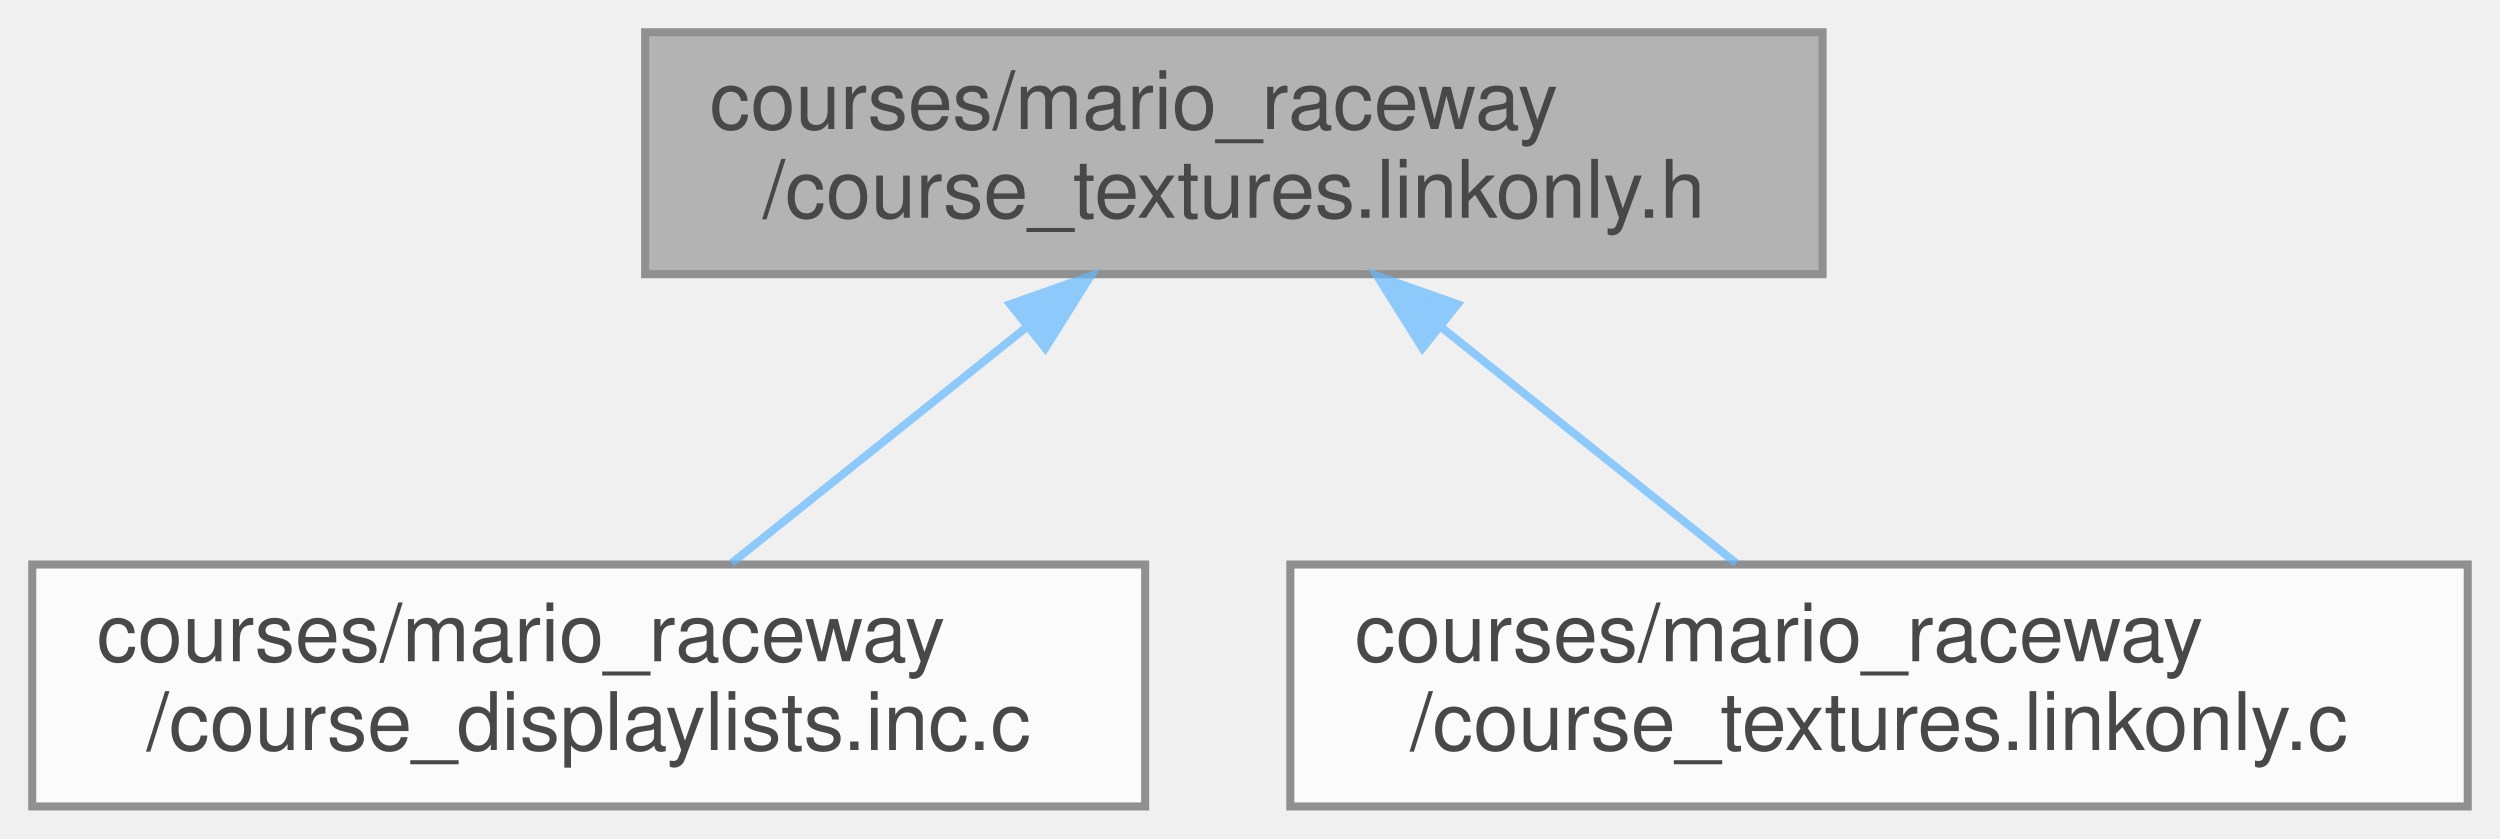
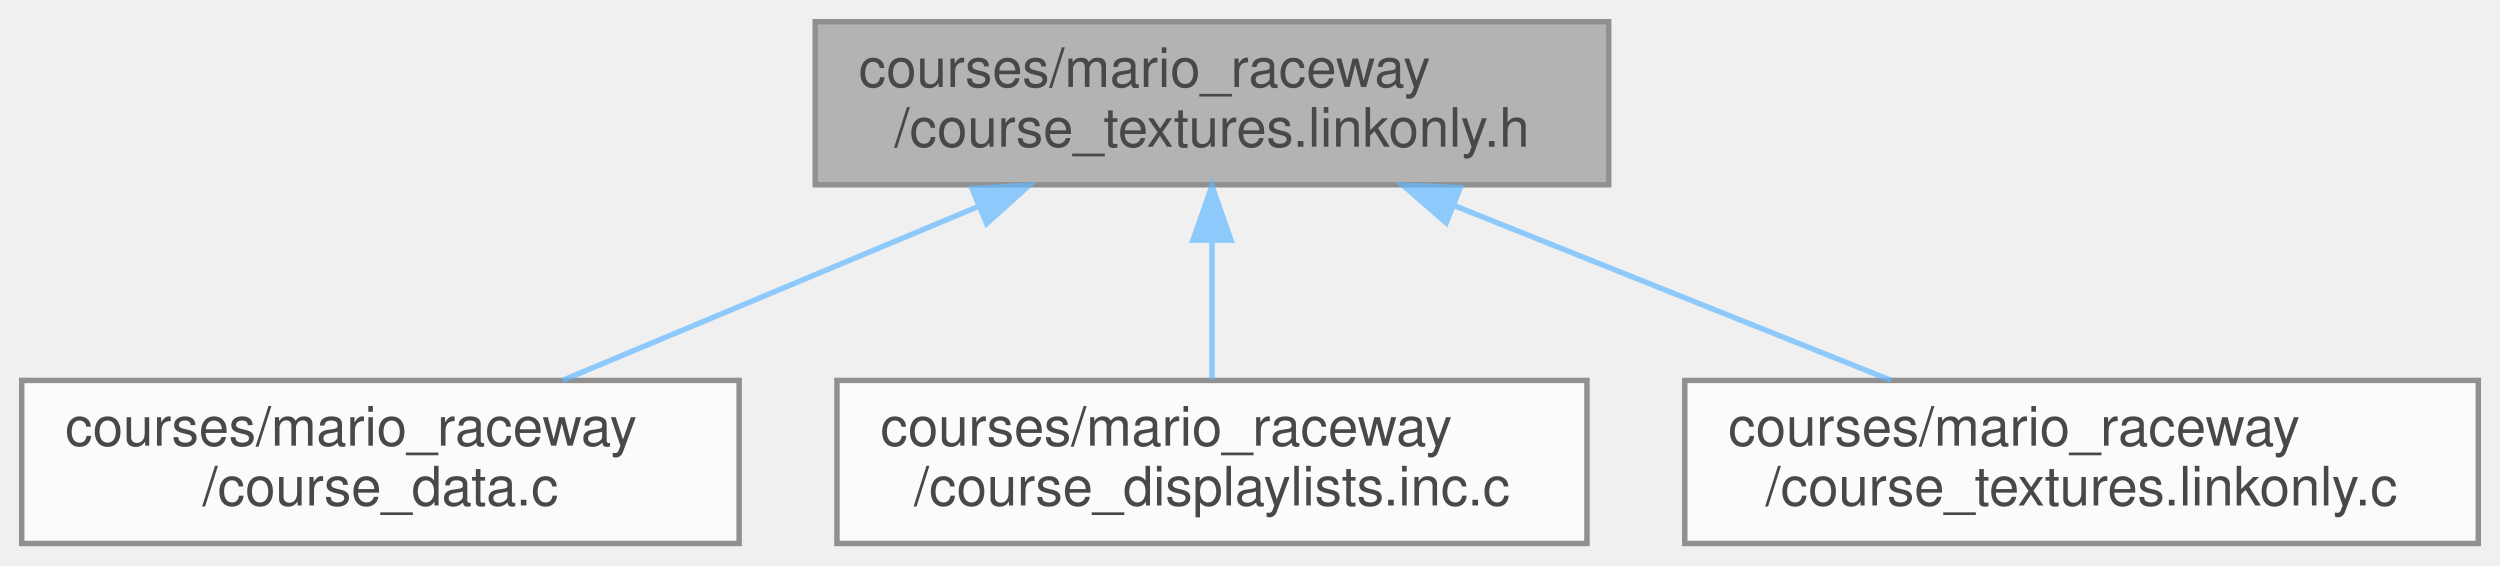
- <svg xmlns="http://www.w3.org/2000/svg" xmlns:xlink="http://www.w3.org/1999/xlink" width="310pt" height="104pt" viewBox="0.00 0.00 310.00 104.00">
+ <svg xmlns="http://www.w3.org/2000/svg" xmlns:xlink="http://www.w3.org/1999/xlink" width="460pt" height="104pt" viewBox="0.00 0.00 460.00 104.00">
  <svg id="main" version="1.1" xml:space="preserve">
    <style type="text/css">
.node, .edge {opacity: 0.7;}
.node.selected, .edge.selected {opacity: 1;}
.edge:hover path { stroke: red; }
.edge:hover polygon { stroke: red; fill: red; }
</style>
    <svg id="graph" class="graph">
      <g id="graph0" class="graph" transform="scale(1 1) rotate(0) translate(4 100)">
        <g id="Node000001" class="node">
          <g id="a_Node000001">
            <a xlink:title=" ">
-               <polygon fill="#999999" stroke="#666666" points="222,-96 76,-96 76,-66 222,-66 222,-96" />
-               <text text-anchor="start" x="84" y="-84" font-family="Helvetica,sans-Serif" font-size="10.00">courses/mario_raceway</text>
-               <text text-anchor="middle" x="149" y="-73" font-family="Helvetica,sans-Serif" font-size="10.00">/course_textures.linkonly.h</text>
+               <polygon fill="#999999" stroke="#666666" points="292,-96 146,-96 146,-66 292,-66 292,-96" />
+               <text text-anchor="start" x="154" y="-84" font-family="Helvetica,sans-Serif" font-size="10.00">courses/mario_raceway</text>
+               <text text-anchor="middle" x="219" y="-73" font-family="Helvetica,sans-Serif" font-size="10.00">/course_textures.linkonly.h</text>
            </a>
          </g>
        </g>
        <g id="Node000002" class="node">
          <g id="a_Node000002">
-             <a xlink:href="mario__raceway_2course__displaylists_8inc_8c.html" target="_top" xlink:title=" ">
-               <polygon fill="white" stroke="#666666" points="138,-30 0,-30 0,0 138,0 138,-30" />
+             <a xlink:href="mario__raceway_2course__data_8c.html" target="_top" xlink:title=" ">
+               <polygon fill="white" stroke="#666666" points="132,-30 0,-30 0,0 132,0 132,-30" />
              <text text-anchor="start" x="8" y="-18" font-family="Helvetica,sans-Serif" font-size="10.00">courses/mario_raceway</text>
-               <text text-anchor="middle" x="69" y="-7" font-family="Helvetica,sans-Serif" font-size="10.00">/course_displaylists.inc.c</text>
+               <text text-anchor="middle" x="66" y="-7" font-family="Helvetica,sans-Serif" font-size="10.00">/course_data.c</text>
            </a>
          </g>
        </g>
        <g id="edge1_Node000001_Node000002" class="edge">
          <g id="a_edge1_Node000001_Node000002">
            <a xlink:title=" ">
-               <path fill="none" stroke="#63b8ff" d="M123.35,-59.48C111.39,-49.91 97.47,-38.77 86.7,-30.16" />
-               <polygon fill="#63b8ff" stroke="#63b8ff" points="121.25,-62.28 131.25,-65.8 125.62,-56.82 121.25,-62.28" />
+               <path fill="none" stroke="#63b8ff" d="M176.1,-62.05C151.86,-51.91 122,-39.43 99.5,-30.01" />
+               <polygon fill="#63b8ff" stroke="#63b8ff" points="174.85,-65.32 185.42,-65.95 177.55,-58.87 174.85,-65.32" />
            </a>
          </g>
        </g>
        <g id="Node000003" class="node">
          <g id="a_Node000003">
-             <a xlink:href="mario__raceway_2course__textures_8linkonly_8c.html" target="_top" xlink:title=" ">
-               <polygon fill="white" stroke="#666666" points="302,-30 156,-30 156,0 302,0 302,-30" />
-               <text text-anchor="start" x="164" y="-18" font-family="Helvetica,sans-Serif" font-size="10.00">courses/mario_raceway</text>
-               <text text-anchor="middle" x="229" y="-7" font-family="Helvetica,sans-Serif" font-size="10.00">/course_textures.linkonly.c</text>
+             <a xlink:href="mario__raceway_2course__displaylists_8inc_8c.html" target="_top" xlink:title=" ">
+               <polygon fill="white" stroke="#666666" points="288,-30 150,-30 150,0 288,0 288,-30" />
+               <text text-anchor="start" x="158" y="-18" font-family="Helvetica,sans-Serif" font-size="10.00">courses/mario_raceway</text>
+               <text text-anchor="middle" x="219" y="-7" font-family="Helvetica,sans-Serif" font-size="10.00">/course_displaylists.inc.c</text>
            </a>
          </g>
        </g>
        <g id="edge2_Node000001_Node000003" class="edge">
          <g id="a_edge2_Node000001_Node000003">
            <a xlink:title=" ">
-               <path fill="none" stroke="#63b8ff" d="M174.65,-59.48C186.61,-49.91 200.53,-38.77 211.3,-30.16" />
-               <polygon fill="#63b8ff" stroke="#63b8ff" points="172.38,-56.82 166.75,-65.8 176.75,-62.28 172.38,-56.82" />
+               <path fill="none" stroke="#63b8ff" d="M219,-55.54C219,-46.96 219,-37.61 219,-30.16" />
+               <polygon fill="#63b8ff" stroke="#63b8ff" points="215.5,-55.8 219,-65.8 222.5,-55.8 215.5,-55.8" />
+             </a>
+           </g>
+         </g>
+         <g id="Node000004" class="node">
+           <g id="a_Node000004">
+             <a xlink:href="mario__raceway_2course__textures_8linkonly_8c.html" target="_top" xlink:title=" ">
+               <polygon fill="white" stroke="#666666" points="452,-30 306,-30 306,0 452,0 452,-30" />
+               <text text-anchor="start" x="314" y="-18" font-family="Helvetica,sans-Serif" font-size="10.00">courses/mario_raceway</text>
+               <text text-anchor="middle" x="379" y="-7" font-family="Helvetica,sans-Serif" font-size="10.00">/course_textures.linkonly.c</text>
+             </a>
+           </g>
+         </g>
+         <g id="edge3_Node000001_Node000004" class="edge">
+           <g id="a_edge3_Node000001_Node000004">
+             <a xlink:title=" ">
+               <path fill="none" stroke="#63b8ff" d="M263.53,-62.19C288.94,-52.02 320.33,-39.47 343.97,-30.01" />
+               <polygon fill="#63b8ff" stroke="#63b8ff" points="262.1,-58.99 254.11,-65.95 264.7,-65.49 262.1,-58.99" />
            </a>
          </g>
        </g>
      </g>
    </svg>
  </svg>
  <style type="text/css">

[data-mouse-over-selected='false'] { opacity: 0.7; }
[data-mouse-over-selected='true']  { opacity: 1.0; }

</style>
</svg>
